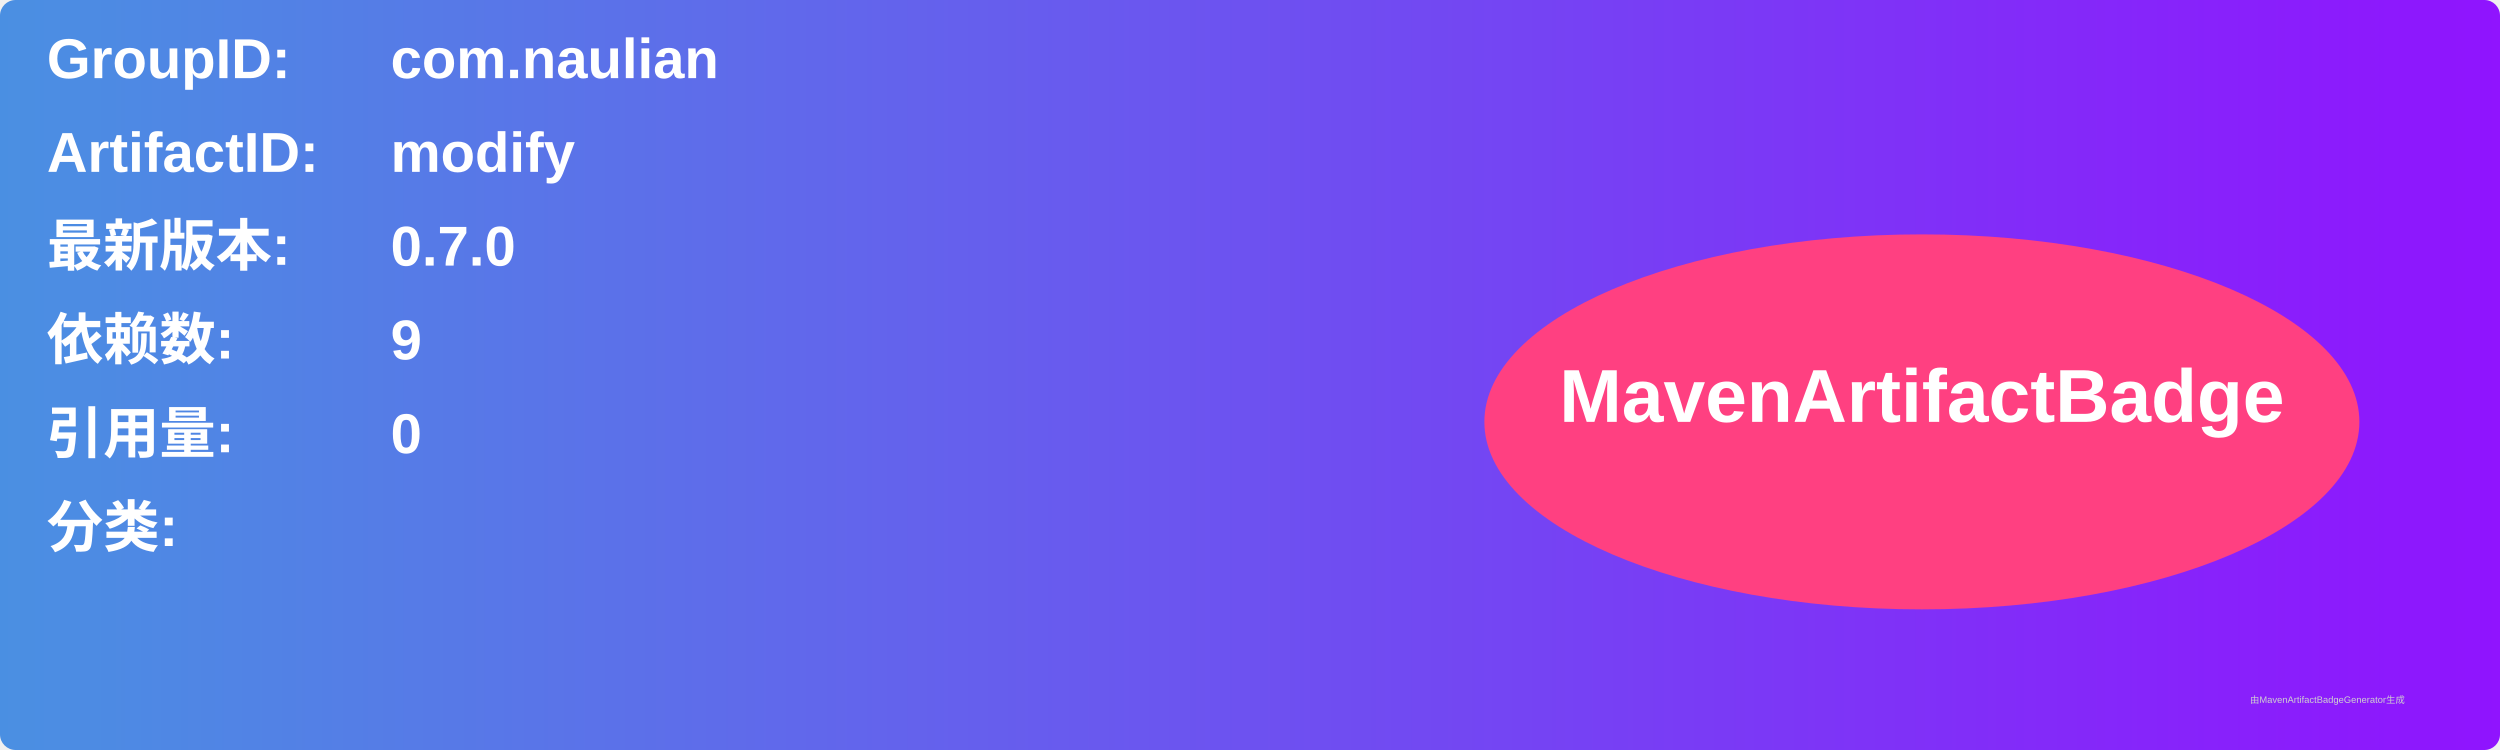
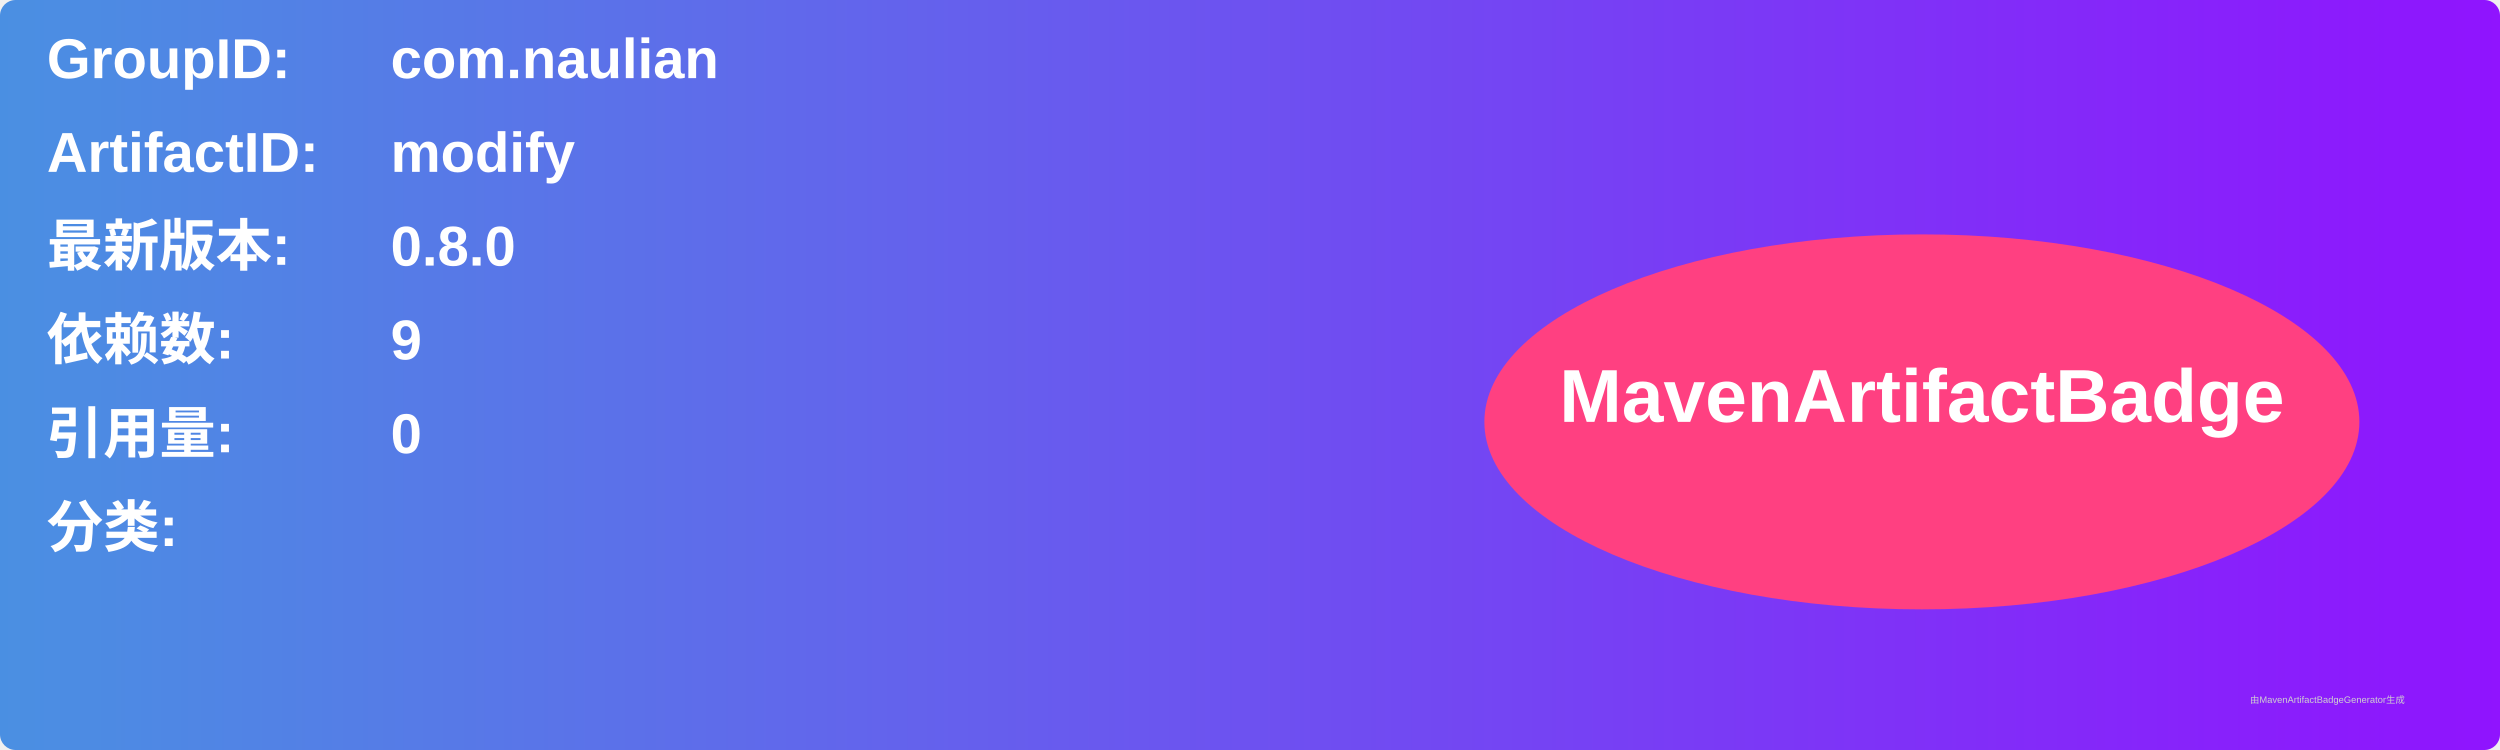
<svg xmlns="http://www.w3.org/2000/svg" width="800" height="240" viewBox="0 0 800 240">
  <linearGradient id="grad" x1="0%" y1="0%" x2="100%" y2="0%">
    <stop offset="0%" stop-color="#4a90e2" />
    <stop offset="100%" stop-color="#9013fe" />
  </linearGradient>
  <rect width="100%" height="100%" rx="5" ry="5" fill="url(#grad)" />
  <g transform="translate(15, 15)">
    <text x="0" y="10" font-family="Arial" font-size="18" fill="white" font-weight="bold" width="260">GroupID:</text>
    <text x="110" y="10" font-family="Arial" font-size="18" fill="white" font-weight="bold" width="460">com.naulian</text>
    <text x="0" y="40" font-family="Arial" font-size="18" fill="white" font-weight="bold" width="260">ArtifactID:</text>
    <text x="110" y="40" font-family="Arial" font-size="18" fill="white" font-weight="bold" width="460">modify</text>
    <text x="0" y="70" font-family="Arial" font-size="18" fill="white" font-weight="bold">最新版本:</text>
    <text x="110" y="70" font-family="Arial" font-size="18" fill="white" font-weight="bold">
-       <tspan font-weight="bold">0.7.0</tspan>
+       <tspan font-weight="bold">0.8.0</tspan>
    </text>
    <text x="0" y="100" font-family="Arial" font-size="18" fill="white" font-weight="bold">依赖数: </text>
    <text x="110" y="100" font-family="Arial" font-size="18" fill="white">
      <tspan font-weight="bold">9</tspan>
    </text>
    <text x="0" y="130" font-family="Arial" font-size="18" fill="white" font-weight="bold">引用量: </text>
    <text x="110" y="130" font-family="Arial" font-size="18" fill="white">
      <tspan font-weight="bold">0</tspan>
    </text>
    <text x="0" y="160" font-family="Arial" font-size="18" fill="white" font-weight="bold">分类:</text>
    <text x="10" y="190" font-family="Arial" font-size="10" fill="white">
      <tspan font-weight="bold" />
    </text>
    <ellipse cx="600" cy="120" rx="140" ry="60" fill="#ff4081" />
    <text x="600" y="120" text-anchor="middle" font-family="Arial" font-size="24" fill="white" font-weight="bold">MavenArtifactBadge</text>
  </g>
  <text x="720" y="225" font-family="Arial" font-size="3" fill="#d0d0d0">由MavenArtifactBadgeGenerator生成</text>
</svg>
